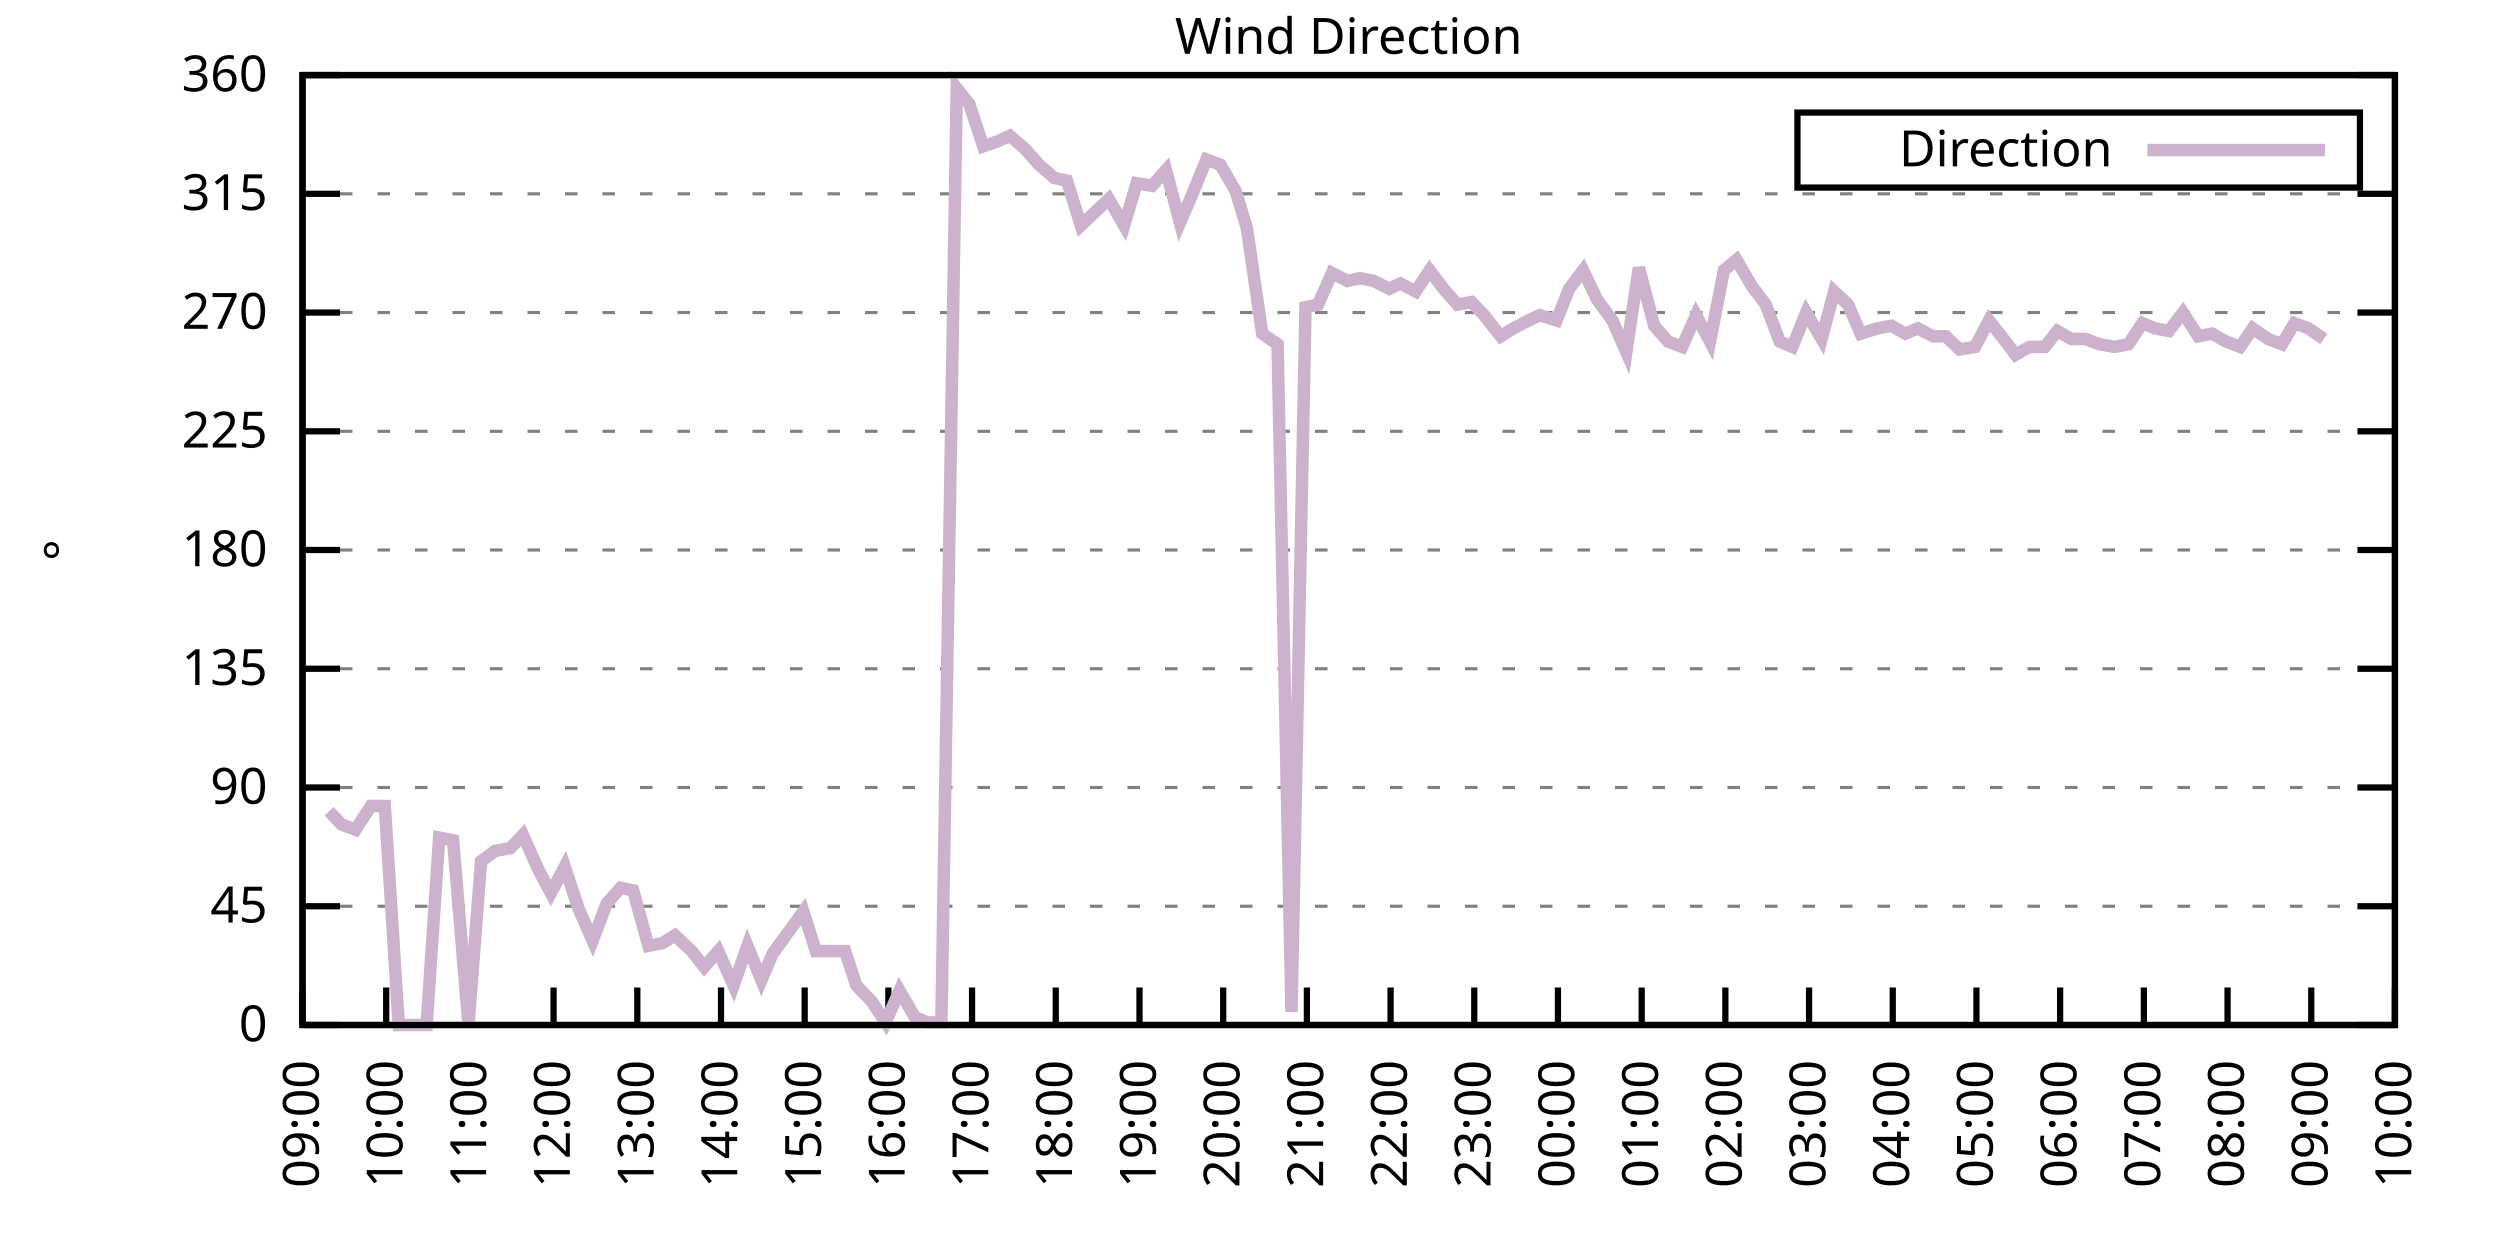
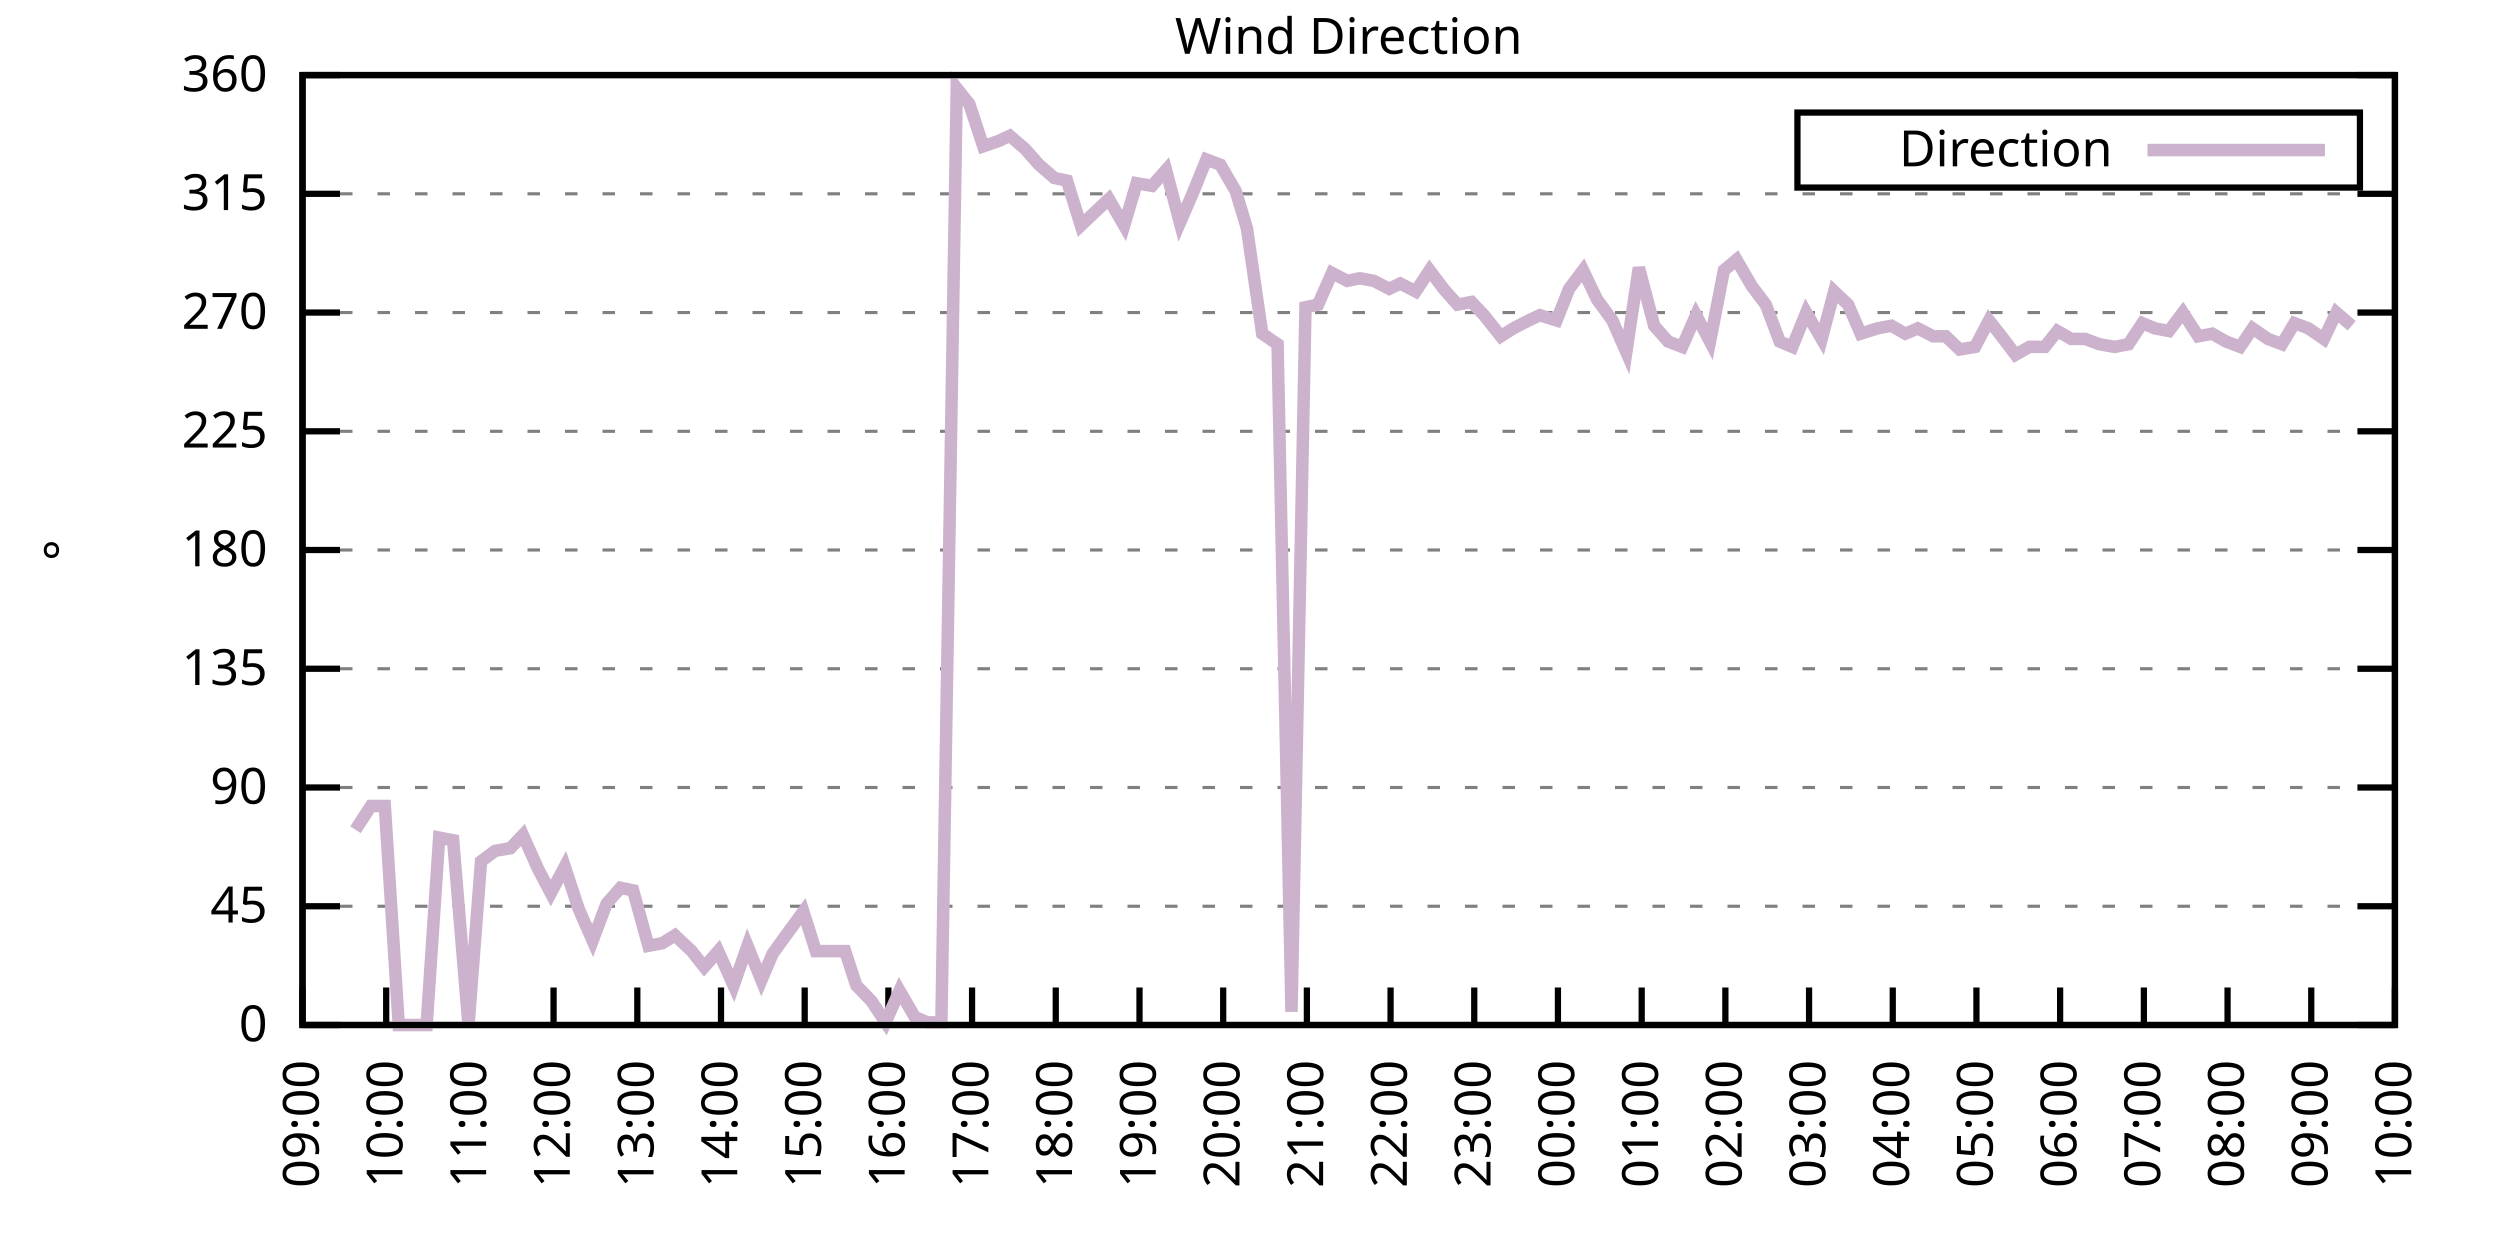
<svg xmlns="http://www.w3.org/2000/svg" xmlns:xlink="http://www.w3.org/1999/xlink" width="400" height="200" viewBox="0 0 400 200">
  <g id="gnuplot_canvas">
    <rect x="0" y="0" width="400" height="200" fill="none" />
    <defs>
      <circle id="gpDot" r="0.5" stroke-width="0.5" stroke="currentColor" />
      <path id="gpPt0" stroke-width="0.333" stroke="currentColor" d="M-1,0 h2 M0,-1 v2" />
      <path id="gpPt1" stroke-width="0.333" stroke="currentColor" d="M-1,-1 L1,1 M1,-1 L-1,1" />
      <path id="gpPt2" stroke-width="0.333" stroke="currentColor" d="M-1,0 L1,0 M0,-1 L0,1 M-1,-1 L1,1 M-1,1 L1,-1" />
      <rect id="gpPt3" stroke-width="0.333" stroke="currentColor" x="-1" y="-1" width="2" height="2" />
      <rect id="gpPt4" stroke-width="0.333" stroke="currentColor" fill="currentColor" x="-1" y="-1" width="2" height="2" />
      <circle id="gpPt5" stroke-width="0.333" stroke="currentColor" cx="0" cy="0" r="1" />
      <use xlink:href="#gpPt5" id="gpPt6" fill="currentColor" stroke="none" />
      <path id="gpPt7" stroke-width="0.333" stroke="currentColor" d="M0,-1.33 L-1.33,0.67 L1.33,0.67 z" />
      <use xlink:href="#gpPt7" id="gpPt8" fill="currentColor" stroke="none" />
      <use xlink:href="#gpPt7" id="gpPt9" stroke="currentColor" transform="rotate(180)" />
      <use xlink:href="#gpPt9" id="gpPt10" fill="currentColor" stroke="none" />
      <use xlink:href="#gpPt3" id="gpPt11" stroke="currentColor" transform="rotate(45)" />
      <use xlink:href="#gpPt11" id="gpPt12" fill="currentColor" stroke="none" />
      <path id="gpPt13" stroke-width="0.333" stroke="currentColor" d="M0,1.330 L1.265,0.411 L0.782,-1.067 L-0.782,-1.076 L-1.265,0.411 z" />
      <use xlink:href="#gpPt13" id="gpPt14" fill="currentColor" stroke="none" />
      <filter id="textbox" filterUnits="objectBoundingBox" x="0" y="0" height="1" width="1">
        <feFlood flood-color="white" flood-opacity="1" result="bgnd" />
        <feComposite in="SourceGraphic" in2="bgnd" operator="atop" />
      </filter>
      <filter id="greybox" filterUnits="objectBoundingBox" x="0" y="0" height="1" width="1">
        <feFlood flood-color="lightgrey" flood-opacity="1" result="grey" />
        <feComposite in="SourceGraphic" in2="grey" operator="atop" />
      </filter>
    </defs>
    <g fill="none" color="white" stroke="currentColor" stroke-width="1.00" stroke-linecap="butt" stroke-linejoin="miter">
</g>
    <g fill="none" color="black" stroke="currentColor" stroke-width="1.00" stroke-linecap="butt" stroke-linejoin="miter">
      <g stroke="none" shape-rendering="crispEdges">
        <polygon fill="rgb(255, 255, 255)" points="48.40,164.00 383.18,164.00 383.18,12.02 48.40,12.02 " />
      </g>
    </g>
    <g fill="none" color="black" stroke="currentColor" stroke-width="1.00" stroke-linecap="butt" stroke-linejoin="miter">
</g>
    <g fill="none" color="black" stroke="black" stroke-width="0.50" stroke-linecap="butt" stroke-linejoin="miter">
</g>
    <g fill="none" color="gray" stroke="currentColor" stroke-width="0.50" stroke-linecap="butt" stroke-linejoin="miter">
      <path stroke="gray" stroke-dasharray="2,4" class="gridline" d="M48.40,164.00 L383.19,164.00  " />
    </g>
    <g fill="none" color="gray" stroke="gray" stroke-width="1.00" stroke-linecap="butt" stroke-linejoin="miter">
</g>
    <g fill="none" color="black" stroke="currentColor" stroke-width="1.00" stroke-linecap="butt" stroke-linejoin="miter">
      <path stroke="black" d="M48.40,164.00 L54.40,164.00 M383.19,164.00 L377.19,164.00  " />
      <g transform="translate(42.80,166.60)" stroke="none" fill="black" font-family="Sans" font-size="8.00" text-anchor="end">
        <text>
          <tspan font-family="Sans"> 0</tspan>
        </text>
      </g>
    </g>
    <g fill="none" color="black" stroke="currentColor" stroke-width="1.00" stroke-linecap="butt" stroke-linejoin="miter">
</g>
    <g fill="none" color="black" stroke="black" stroke-width="0.50" stroke-linecap="butt" stroke-linejoin="miter">
</g>
    <g fill="none" color="gray" stroke="currentColor" stroke-width="0.50" stroke-linecap="butt" stroke-linejoin="miter">
      <path stroke="gray" stroke-dasharray="2,4" class="gridline" d="M48.40,145.00 L383.19,145.00  " />
    </g>
    <g fill="none" color="gray" stroke="gray" stroke-width="1.00" stroke-linecap="butt" stroke-linejoin="miter">
</g>
    <g fill="none" color="black" stroke="currentColor" stroke-width="1.00" stroke-linecap="butt" stroke-linejoin="miter">
      <path stroke="black" d="M48.40,145.00 L54.40,145.00 M383.19,145.00 L377.19,145.00  " />
      <g transform="translate(42.80,147.60)" stroke="none" fill="black" font-family="Sans" font-size="8.00" text-anchor="end">
        <text>
          <tspan font-family="Sans"> 45</tspan>
        </text>
      </g>
    </g>
    <g fill="none" color="black" stroke="currentColor" stroke-width="1.00" stroke-linecap="butt" stroke-linejoin="miter">
</g>
    <g fill="none" color="black" stroke="black" stroke-width="0.50" stroke-linecap="butt" stroke-linejoin="miter">
</g>
    <g fill="none" color="gray" stroke="currentColor" stroke-width="0.50" stroke-linecap="butt" stroke-linejoin="miter">
      <path stroke="gray" stroke-dasharray="2,4" class="gridline" d="M48.40,126.00 L383.19,126.00  " />
    </g>
    <g fill="none" color="gray" stroke="gray" stroke-width="1.00" stroke-linecap="butt" stroke-linejoin="miter">
</g>
    <g fill="none" color="black" stroke="currentColor" stroke-width="1.00" stroke-linecap="butt" stroke-linejoin="miter">
      <path stroke="black" d="M48.40,126.00 L54.40,126.00 M383.19,126.00 L377.19,126.00  " />
      <g transform="translate(42.80,128.60)" stroke="none" fill="black" font-family="Sans" font-size="8.00" text-anchor="end">
        <text>
          <tspan font-family="Sans"> 90</tspan>
        </text>
      </g>
    </g>
    <g fill="none" color="black" stroke="currentColor" stroke-width="1.00" stroke-linecap="butt" stroke-linejoin="miter">
</g>
    <g fill="none" color="black" stroke="black" stroke-width="0.50" stroke-linecap="butt" stroke-linejoin="miter">
</g>
    <g fill="none" color="gray" stroke="currentColor" stroke-width="0.50" stroke-linecap="butt" stroke-linejoin="miter">
      <path stroke="gray" stroke-dasharray="2,4" class="gridline" d="M48.40,107.00 L383.19,107.00  " />
    </g>
    <g fill="none" color="gray" stroke="gray" stroke-width="1.00" stroke-linecap="butt" stroke-linejoin="miter">
</g>
    <g fill="none" color="black" stroke="currentColor" stroke-width="1.00" stroke-linecap="butt" stroke-linejoin="miter">
      <path stroke="black" d="M48.40,107.00 L54.40,107.00 M383.19,107.00 L377.19,107.00  " />
      <g transform="translate(42.80,109.60)" stroke="none" fill="black" font-family="Sans" font-size="8.00" text-anchor="end">
        <text>
          <tspan font-family="Sans"> 135</tspan>
        </text>
      </g>
    </g>
    <g fill="none" color="black" stroke="currentColor" stroke-width="1.00" stroke-linecap="butt" stroke-linejoin="miter">
</g>
    <g fill="none" color="black" stroke="black" stroke-width="0.50" stroke-linecap="butt" stroke-linejoin="miter">
</g>
    <g fill="none" color="gray" stroke="currentColor" stroke-width="0.50" stroke-linecap="butt" stroke-linejoin="miter">
      <path stroke="gray" stroke-dasharray="2,4" class="gridline" d="M48.40,88.00 L383.19,88.00  " />
    </g>
    <g fill="none" color="gray" stroke="gray" stroke-width="1.00" stroke-linecap="butt" stroke-linejoin="miter">
</g>
    <g fill="none" color="black" stroke="currentColor" stroke-width="1.00" stroke-linecap="butt" stroke-linejoin="miter">
      <path stroke="black" d="M48.40,88.00 L54.40,88.00 M383.19,88.00 L377.19,88.00  " />
      <g transform="translate(42.80,90.60)" stroke="none" fill="black" font-family="Sans" font-size="8.00" text-anchor="end">
        <text>
          <tspan font-family="Sans"> 180</tspan>
        </text>
      </g>
    </g>
    <g fill="none" color="black" stroke="currentColor" stroke-width="1.00" stroke-linecap="butt" stroke-linejoin="miter">
</g>
    <g fill="none" color="black" stroke="black" stroke-width="0.50" stroke-linecap="butt" stroke-linejoin="miter">
</g>
    <g fill="none" color="gray" stroke="currentColor" stroke-width="0.50" stroke-linecap="butt" stroke-linejoin="miter">
      <path stroke="gray" stroke-dasharray="2,4" class="gridline" d="M48.40,69.01 L383.19,69.01  " />
    </g>
    <g fill="none" color="gray" stroke="gray" stroke-width="1.00" stroke-linecap="butt" stroke-linejoin="miter">
</g>
    <g fill="none" color="black" stroke="currentColor" stroke-width="1.00" stroke-linecap="butt" stroke-linejoin="miter">
      <path stroke="black" d="M48.40,69.01 L54.40,69.01 M383.19,69.01 L377.19,69.01  " />
      <g transform="translate(42.80,71.61)" stroke="none" fill="black" font-family="Sans" font-size="8.00" text-anchor="end">
        <text>
          <tspan font-family="Sans"> 225</tspan>
        </text>
      </g>
    </g>
    <g fill="none" color="black" stroke="currentColor" stroke-width="1.00" stroke-linecap="butt" stroke-linejoin="miter">
</g>
    <g fill="none" color="black" stroke="black" stroke-width="0.50" stroke-linecap="butt" stroke-linejoin="miter">
</g>
    <g fill="none" color="gray" stroke="currentColor" stroke-width="0.50" stroke-linecap="butt" stroke-linejoin="miter">
      <path stroke="gray" stroke-dasharray="2,4" class="gridline" d="M48.40,50.01 L383.19,50.01  " />
    </g>
    <g fill="none" color="gray" stroke="gray" stroke-width="1.00" stroke-linecap="butt" stroke-linejoin="miter">
</g>
    <g fill="none" color="black" stroke="currentColor" stroke-width="1.00" stroke-linecap="butt" stroke-linejoin="miter">
      <path stroke="black" d="M48.40,50.01 L54.40,50.01 M383.19,50.01 L377.19,50.01  " />
      <g transform="translate(42.80,52.61)" stroke="none" fill="black" font-family="Sans" font-size="8.00" text-anchor="end">
        <text>
          <tspan font-family="Sans"> 270</tspan>
        </text>
      </g>
    </g>
    <g fill="none" color="black" stroke="currentColor" stroke-width="1.00" stroke-linecap="butt" stroke-linejoin="miter">
</g>
    <g fill="none" color="black" stroke="black" stroke-width="0.50" stroke-linecap="butt" stroke-linejoin="miter">
</g>
    <g fill="none" color="gray" stroke="currentColor" stroke-width="0.50" stroke-linecap="butt" stroke-linejoin="miter">
      <path stroke="gray" stroke-dasharray="2,4" class="gridline" d="M48.40,31.01 L383.19,31.01  " />
    </g>
    <g fill="none" color="gray" stroke="gray" stroke-width="1.00" stroke-linecap="butt" stroke-linejoin="miter">
</g>
    <g fill="none" color="black" stroke="currentColor" stroke-width="1.00" stroke-linecap="butt" stroke-linejoin="miter">
      <path stroke="black" d="M48.40,31.01 L54.40,31.01 M383.19,31.01 L377.19,31.01  " />
      <g transform="translate(42.80,33.61)" stroke="none" fill="black" font-family="Sans" font-size="8.00" text-anchor="end">
        <text>
          <tspan font-family="Sans"> 315</tspan>
        </text>
      </g>
    </g>
    <g fill="none" color="black" stroke="currentColor" stroke-width="1.00" stroke-linecap="butt" stroke-linejoin="miter">
</g>
    <g fill="none" color="black" stroke="black" stroke-width="0.50" stroke-linecap="butt" stroke-linejoin="miter">
</g>
    <g fill="none" color="gray" stroke="currentColor" stroke-width="0.50" stroke-linecap="butt" stroke-linejoin="miter">
      <path stroke="gray" stroke-dasharray="2,4" class="gridline" d="M48.40,12.01 L383.19,12.01  " />
    </g>
    <g fill="none" color="gray" stroke="gray" stroke-width="1.00" stroke-linecap="butt" stroke-linejoin="miter">
</g>
    <g fill="none" color="black" stroke="currentColor" stroke-width="1.00" stroke-linecap="butt" stroke-linejoin="miter">
      <path stroke="black" d="M48.40,12.01 L54.40,12.01 M383.19,12.01 L377.19,12.01  " />
      <g transform="translate(42.80,14.61)" stroke="none" fill="black" font-family="Sans" font-size="8.00" text-anchor="end">
        <text>
          <tspan font-family="Sans"> 360</tspan>
        </text>
      </g>
    </g>
    <g fill="none" color="black" stroke="currentColor" stroke-width="1.00" stroke-linecap="butt" stroke-linejoin="miter">
      <path stroke="black" d="M48.40,164.00 L48.40,158.00  " />
      <g transform="translate(51.00,169.60) rotate(270.00)" stroke="none" fill="black" font-family="Sans" font-size="8.00" text-anchor="end">
        <text>
          <tspan font-family="Sans">09:00</tspan>
        </text>
      </g>
    </g>
    <g fill="none" color="black" stroke="currentColor" stroke-width="1.00" stroke-linecap="butt" stroke-linejoin="miter">
      <path stroke="black" d="M61.79,164.00 L61.79,158.00  " />
      <g transform="translate(64.39,169.60) rotate(270.00)" stroke="none" fill="black" font-family="Sans" font-size="8.00" text-anchor="end">
        <text>
          <tspan font-family="Sans">10:00</tspan>
        </text>
      </g>
    </g>
    <g fill="none" color="black" stroke="currentColor" stroke-width="1.00" stroke-linecap="butt" stroke-linejoin="miter">
      <path stroke="black" d="M75.18,164.00 L75.18,158.00  " />
      <g transform="translate(77.78,169.60) rotate(270.00)" stroke="none" fill="black" font-family="Sans" font-size="8.00" text-anchor="end">
        <text>
          <tspan font-family="Sans">11:00</tspan>
        </text>
      </g>
    </g>
    <g fill="none" color="black" stroke="currentColor" stroke-width="1.00" stroke-linecap="butt" stroke-linejoin="miter">
      <path stroke="black" d="M88.57,164.00 L88.57,158.00  " />
      <g transform="translate(91.17,169.60) rotate(270.00)" stroke="none" fill="black" font-family="Sans" font-size="8.00" text-anchor="end">
        <text>
          <tspan font-family="Sans">12:00</tspan>
        </text>
      </g>
    </g>
    <g fill="none" color="black" stroke="currentColor" stroke-width="1.00" stroke-linecap="butt" stroke-linejoin="miter">
      <path stroke="black" d="M101.97,164.00 L101.97,158.00  " />
      <g transform="translate(104.57,169.60) rotate(270.00)" stroke="none" fill="black" font-family="Sans" font-size="8.00" text-anchor="end">
        <text>
          <tspan font-family="Sans">13:00</tspan>
        </text>
      </g>
    </g>
    <g fill="none" color="black" stroke="currentColor" stroke-width="1.00" stroke-linecap="butt" stroke-linejoin="miter">
      <path stroke="black" d="M115.36,164.00 L115.36,158.00  " />
      <g transform="translate(117.96,169.60) rotate(270.00)" stroke="none" fill="black" font-family="Sans" font-size="8.00" text-anchor="end">
        <text>
          <tspan font-family="Sans">14:00</tspan>
        </text>
      </g>
    </g>
    <g fill="none" color="black" stroke="currentColor" stroke-width="1.00" stroke-linecap="butt" stroke-linejoin="miter">
      <path stroke="black" d="M128.75,164.00 L128.75,158.00  " />
      <g transform="translate(131.35,169.60) rotate(270.00)" stroke="none" fill="black" font-family="Sans" font-size="8.00" text-anchor="end">
        <text>
          <tspan font-family="Sans">15:00</tspan>
        </text>
      </g>
    </g>
    <g fill="none" color="black" stroke="currentColor" stroke-width="1.00" stroke-linecap="butt" stroke-linejoin="miter">
      <path stroke="black" d="M142.14,164.00 L142.14,158.00  " />
      <g transform="translate(144.74,169.60) rotate(270.00)" stroke="none" fill="black" font-family="Sans" font-size="8.00" text-anchor="end">
        <text>
          <tspan font-family="Sans">16:00</tspan>
        </text>
      </g>
    </g>
    <g fill="none" color="black" stroke="currentColor" stroke-width="1.00" stroke-linecap="butt" stroke-linejoin="miter">
      <path stroke="black" d="M155.53,164.00 L155.53,158.00  " />
      <g transform="translate(158.13,169.60) rotate(270.00)" stroke="none" fill="black" font-family="Sans" font-size="8.00" text-anchor="end">
        <text>
          <tspan font-family="Sans">17:00</tspan>
        </text>
      </g>
    </g>
    <g fill="none" color="black" stroke="currentColor" stroke-width="1.00" stroke-linecap="butt" stroke-linejoin="miter">
      <path stroke="black" d="M168.92,164.00 L168.92,158.00  " />
      <g transform="translate(171.52,169.60) rotate(270.00)" stroke="none" fill="black" font-family="Sans" font-size="8.00" text-anchor="end">
        <text>
          <tspan font-family="Sans">18:00</tspan>
        </text>
      </g>
    </g>
    <g fill="none" color="black" stroke="currentColor" stroke-width="1.00" stroke-linecap="butt" stroke-linejoin="miter">
      <path stroke="black" d="M182.32,164.00 L182.32,158.00  " />
      <g transform="translate(184.92,169.60) rotate(270.00)" stroke="none" fill="black" font-family="Sans" font-size="8.00" text-anchor="end">
        <text>
          <tspan font-family="Sans">19:00</tspan>
        </text>
      </g>
    </g>
    <g fill="none" color="black" stroke="currentColor" stroke-width="1.00" stroke-linecap="butt" stroke-linejoin="miter">
      <path stroke="black" d="M195.71,164.00 L195.71,158.00  " />
      <g transform="translate(198.31,169.60) rotate(270.00)" stroke="none" fill="black" font-family="Sans" font-size="8.00" text-anchor="end">
        <text>
          <tspan font-family="Sans">20:00</tspan>
        </text>
      </g>
    </g>
    <g fill="none" color="black" stroke="currentColor" stroke-width="1.00" stroke-linecap="butt" stroke-linejoin="miter">
      <path stroke="black" d="M209.10,164.00 L209.10,158.00  " />
      <g transform="translate(211.70,169.60) rotate(270.00)" stroke="none" fill="black" font-family="Sans" font-size="8.00" text-anchor="end">
        <text>
          <tspan font-family="Sans">21:00</tspan>
        </text>
      </g>
    </g>
    <g fill="none" color="black" stroke="currentColor" stroke-width="1.00" stroke-linecap="butt" stroke-linejoin="miter">
      <path stroke="black" d="M222.49,164.00 L222.49,158.00  " />
      <g transform="translate(225.09,169.60) rotate(270.00)" stroke="none" fill="black" font-family="Sans" font-size="8.00" text-anchor="end">
        <text>
          <tspan font-family="Sans">22:00</tspan>
        </text>
      </g>
    </g>
    <g fill="none" color="black" stroke="currentColor" stroke-width="1.00" stroke-linecap="butt" stroke-linejoin="miter">
      <path stroke="black" d="M235.88,164.00 L235.88,158.00  " />
      <g transform="translate(238.48,169.60) rotate(270.00)" stroke="none" fill="black" font-family="Sans" font-size="8.00" text-anchor="end">
        <text>
          <tspan font-family="Sans">23:00</tspan>
        </text>
      </g>
    </g>
    <g fill="none" color="black" stroke="currentColor" stroke-width="1.00" stroke-linecap="butt" stroke-linejoin="miter">
      <path stroke="black" d="M249.27,164.00 L249.27,158.00  " />
      <g transform="translate(251.87,169.60) rotate(270.00)" stroke="none" fill="black" font-family="Sans" font-size="8.00" text-anchor="end">
        <text>
          <tspan font-family="Sans">00:00</tspan>
        </text>
      </g>
    </g>
    <g fill="none" color="black" stroke="currentColor" stroke-width="1.00" stroke-linecap="butt" stroke-linejoin="miter">
      <path stroke="black" d="M262.67,164.00 L262.67,158.00  " />
      <g transform="translate(265.27,169.60) rotate(270.00)" stroke="none" fill="black" font-family="Sans" font-size="8.00" text-anchor="end">
        <text>
          <tspan font-family="Sans">01:00</tspan>
        </text>
      </g>
    </g>
    <g fill="none" color="black" stroke="currentColor" stroke-width="1.00" stroke-linecap="butt" stroke-linejoin="miter">
      <path stroke="black" d="M276.06,164.00 L276.06,158.00  " />
      <g transform="translate(278.66,169.60) rotate(270.00)" stroke="none" fill="black" font-family="Sans" font-size="8.00" text-anchor="end">
        <text>
          <tspan font-family="Sans">02:00</tspan>
        </text>
      </g>
    </g>
    <g fill="none" color="black" stroke="currentColor" stroke-width="1.00" stroke-linecap="butt" stroke-linejoin="miter">
      <path stroke="black" d="M289.45,164.00 L289.45,158.00  " />
      <g transform="translate(292.05,169.60) rotate(270.00)" stroke="none" fill="black" font-family="Sans" font-size="8.00" text-anchor="end">
        <text>
          <tspan font-family="Sans">03:00</tspan>
        </text>
      </g>
    </g>
    <g fill="none" color="black" stroke="currentColor" stroke-width="1.00" stroke-linecap="butt" stroke-linejoin="miter">
      <path stroke="black" d="M302.84,164.00 L302.84,158.00  " />
      <g transform="translate(305.44,169.60) rotate(270.00)" stroke="none" fill="black" font-family="Sans" font-size="8.00" text-anchor="end">
        <text>
          <tspan font-family="Sans">04:00</tspan>
        </text>
      </g>
    </g>
    <g fill="none" color="black" stroke="currentColor" stroke-width="1.00" stroke-linecap="butt" stroke-linejoin="miter">
      <path stroke="black" d="M316.23,164.00 L316.23,158.00  " />
      <g transform="translate(318.83,169.60) rotate(270.00)" stroke="none" fill="black" font-family="Sans" font-size="8.00" text-anchor="end">
        <text>
          <tspan font-family="Sans">05:00</tspan>
        </text>
      </g>
    </g>
    <g fill="none" color="black" stroke="currentColor" stroke-width="1.00" stroke-linecap="butt" stroke-linejoin="miter">
      <path stroke="black" d="M329.62,164.00 L329.62,158.00  " />
      <g transform="translate(332.22,169.60) rotate(270.00)" stroke="none" fill="black" font-family="Sans" font-size="8.00" text-anchor="end">
        <text>
          <tspan font-family="Sans">06:00</tspan>
        </text>
      </g>
    </g>
    <g fill="none" color="black" stroke="currentColor" stroke-width="1.00" stroke-linecap="butt" stroke-linejoin="miter">
      <path stroke="black" d="M343.02,164.00 L343.02,158.00  " />
      <g transform="translate(345.62,169.60) rotate(270.00)" stroke="none" fill="black" font-family="Sans" font-size="8.00" text-anchor="end">
        <text>
          <tspan font-family="Sans">07:00</tspan>
        </text>
      </g>
    </g>
    <g fill="none" color="black" stroke="currentColor" stroke-width="1.00" stroke-linecap="butt" stroke-linejoin="miter">
      <path stroke="black" d="M356.41,164.00 L356.41,158.00  " />
      <g transform="translate(359.01,169.60) rotate(270.00)" stroke="none" fill="black" font-family="Sans" font-size="8.00" text-anchor="end">
        <text>
          <tspan font-family="Sans">08:00</tspan>
        </text>
      </g>
    </g>
    <g fill="none" color="black" stroke="currentColor" stroke-width="1.00" stroke-linecap="butt" stroke-linejoin="miter">
      <path stroke="black" d="M369.80,164.00 L369.80,158.00  " />
      <g transform="translate(372.40,169.60) rotate(270.00)" stroke="none" fill="black" font-family="Sans" font-size="8.00" text-anchor="end">
        <text>
          <tspan font-family="Sans">09:00</tspan>
        </text>
      </g>
    </g>
    <g fill="none" color="black" stroke="currentColor" stroke-width="1.00" stroke-linecap="butt" stroke-linejoin="miter">
      <path stroke="black" d="M383.19,164.00 L383.19,158.00  " />
      <g transform="translate(385.79,169.60) rotate(270.00)" stroke="none" fill="black" font-family="Sans" font-size="8.00" text-anchor="end">
        <text>
          <tspan font-family="Sans">10:00</tspan>
        </text>
      </g>
    </g>
    <g fill="none" color="black" stroke="currentColor" stroke-width="1.00" stroke-linecap="butt" stroke-linejoin="miter">
</g>
    <g fill="none" color="black" stroke="currentColor" stroke-width="1.00" stroke-linecap="butt" stroke-linejoin="miter">
      <path stroke="black" d="M48.40,12.01 L48.40,164.00 L383.19,164.00 L383.19,12.01 L48.40,12.01 Z  " />
    </g>
    <g fill="none" color="black" stroke="currentColor" stroke-width="1.00" stroke-linecap="butt" stroke-linejoin="miter">
</g>
    <g fill="none" color="black" stroke="currentColor" stroke-width="1.00" stroke-linecap="butt" stroke-linejoin="miter">
      <path stroke="black" d="M287.59,30.01 L287.59,18.01 L377.59,18.01 L377.59,30.01 L287.59,30.01 Z  " />
    </g>
    <g id="Wind_direction_plot_1">
      <g fill="none" color="white" stroke="black" stroke-width="2.00" stroke-linecap="butt" stroke-linejoin="miter">
</g>
      <g fill="none" color="black" stroke="currentColor" stroke-width="2.00" stroke-linecap="butt" stroke-linejoin="miter">
        <g transform="translate(337.99,26.61)" stroke="none" fill="black" font-family="Sans" font-size="8.00" text-anchor="end">
          <text>
            <tspan font-family="Sans">Direction</tspan>
          </text>
        </g>
      </g>
      <g fill="none" color="black" stroke="currentColor" stroke-width="2.00" stroke-linecap="butt" stroke-linejoin="miter">
-         <path stroke="rgb(204, 178, 204)" d="M343.59,24.01 L371.99,24.01 M52.64,129.80 L54.65,131.91 L56.88,132.76 L59.34,128.96 L61.57,128.96 L63.80,164.00   L66.03,164.00 L68.26,164.00 L70.27,134.02 L72.50,134.45 L74.96,164.00 L76.97,137.82 L79.20,136.14 L81.66,135.71   L83.66,133.60 L86.12,139.09 L88.13,142.89 L90.36,138.67 L92.59,145.42 L94.82,150.49 L97.06,144.58 L99.29,142.05   L101.30,142.47 L103.75,151.33 L105.98,150.91 L107.99,149.65 L110.67,152.18 L112.68,154.71 L114.91,152.18 L117.37,157.67   L119.60,151.33 L121.83,156.82 L123.62,152.60 L126.07,149.22 L128.53,145.85 L130.54,152.18 L132.99,152.18 L135.22,152.18   L137.01,157.67 L139.46,160.20 L141.69,163.58 L143.93,158.51 L146.38,162.73 L148.39,163.58 L150.62,163.58 L153.08,14.12   L155.09,16.65 L157.32,23.41 L159.77,22.56 L161.56,21.72 L164.01,23.83 L166.25,26.36 L168.70,28.48 L170.71,28.90   L172.94,36.08 L175.17,33.96 L177.41,31.85 L179.86,36.08 L181.87,29.32 L184.32,29.74 L186.56,27.21 L188.79,35.65   L190.80,31.01 L193.03,25.52 L195.26,26.36 L197.72,30.59 L199.50,36.50 L201.96,53.39 L204.41,55.07 L206.64,161.89   L208.88,49.16 L210.88,48.74 L213.12,43.67 L215.57,44.94 L217.58,44.52 L219.81,44.94 L222.27,46.21 L224.05,45.36   L226.51,46.63 L228.74,43.25 L230.97,46.21 L233.20,48.74 L235.44,48.32 L237.44,50.43 L240.12,53.81 L242.13,52.54   L244.59,51.27 L246.37,50.43 L249.05,51.27 L251.06,46.21 L253.29,43.25 L255.52,47.90 L257.98,51.27 L260.21,56.34   L262.22,42.83 L264.67,52.12 L266.91,54.65 L269.14,55.50 L271.37,50.43 L273.60,54.65 L275.83,43.25 L277.84,41.56   L280.30,45.79 L282.53,48.74 L284.76,54.65 L286.77,55.50 L289.00,50.01 L291.46,54.23 L293.47,46.63 L295.70,48.74   L297.71,53.39 L300.39,52.54 L302.62,52.12 L304.85,53.39 L306.86,52.54 L309.31,53.81 L311.32,53.81 L313.55,55.92   L316.01,55.50 L318.24,51.27 L320.25,53.81 L322.48,56.76 L324.71,55.50 L327.17,55.50 L329.18,52.96 L331.41,54.23   L333.64,54.23 L335.87,55.07 L338.33,55.50 L340.56,55.07 L342.79,51.70 L344.80,52.54 L347.03,52.96 L349.26,50.01   L351.72,53.81 L353.95,53.39 L356.18,54.65 L358.42,55.50 L360.42,52.54 L362.88,54.23 L365.11,55.07 L367.12,51.70   L369.35,52.54 L371.81,54.23  " />
+         <path stroke="rgb(204, 178, 204)" d="M343.59,24.01 L371.99,24.01 M56.88,132.76 L59.34,128.96 L61.57,128.96 L63.80,164.00 L66.03,164.00 L68.26,164.00   L70.27,134.02 L72.50,134.45 L74.96,164.00 L76.97,137.82 L79.20,136.14 L81.66,135.71 L83.66,133.60 L86.12,139.09   L88.13,142.89 L90.36,138.67 L92.59,145.42 L94.82,150.49 L97.06,144.58 L99.29,142.05 L101.30,142.47 L103.75,151.33   L105.98,150.91 L107.99,149.65 L110.67,152.18 L112.68,154.71 L114.91,152.18 L117.37,157.67 L119.60,151.33 L121.83,156.82   L123.62,152.60 L126.07,149.22 L128.53,145.85 L130.54,152.18 L132.99,152.18 L135.22,152.18 L137.01,157.67 L139.46,160.20   L141.69,163.58 L143.93,158.51 L146.38,162.73 L148.39,163.58 L150.62,163.58 L153.08,14.12 L155.09,16.65 L157.32,23.41   L159.77,22.56 L161.56,21.72 L164.01,23.83 L166.25,26.36 L168.70,28.48 L170.71,28.90 L172.94,36.08 L175.17,33.96   L177.41,31.85 L179.86,36.08 L181.87,29.32 L184.32,29.74 L186.56,27.21 L188.79,35.65 L190.80,31.01 L193.03,25.52   L195.26,26.36 L197.72,30.59 L199.50,36.50 L201.96,53.39 L204.41,55.07 L206.64,161.89 L208.88,49.16 L210.88,48.74   L213.12,43.67 L215.57,44.94 L217.58,44.52 L219.81,44.94 L222.27,46.21 L224.05,45.36 L226.51,46.63 L228.74,43.25   L230.97,46.21 L233.20,48.74 L235.44,48.32 L237.44,50.43 L240.12,53.81 L242.13,52.54 L244.59,51.27 L246.37,50.43   L249.05,51.27 L251.06,46.21 L253.29,43.25 L255.52,47.90 L257.98,51.27 L260.21,56.34 L262.22,42.83 L264.67,52.12   L266.91,54.65 L269.14,55.50 L271.37,50.43 L273.60,54.65 L275.83,43.25 L277.84,41.56 L280.30,45.79 L282.53,48.74   L284.76,54.65 L286.77,55.50 L289.00,50.01 L291.46,54.23 L293.47,46.63 L295.70,48.74 L297.71,53.39 L300.39,52.54   L302.62,52.12 L304.85,53.39 L306.86,52.54 L309.31,53.81 L311.32,53.81 L313.55,55.92 L316.01,55.50 L318.24,51.27   L320.25,53.81 L322.48,56.76 L324.71,55.50 L327.17,55.50 L329.18,52.96 L331.41,54.23 L333.64,54.23 L335.87,55.07   L338.33,55.50 L340.56,55.07 L342.79,51.70 L344.80,52.54 L347.03,52.96 L349.26,50.01 L351.72,53.81 L353.95,53.39   L356.18,54.65 L358.42,55.50 L360.42,52.54 L362.88,54.23 L365.11,55.07 L367.12,51.70 L369.35,52.54 L371.81,54.23   L373.82,50.01 L376.27,52.12  " />
      </g>
    </g>
    <g fill="none" color="black" stroke="currentColor" stroke-width="2.00" stroke-linecap="butt" stroke-linejoin="miter">
</g>
    <g fill="none" color="black" stroke="black" stroke-width="1.00" stroke-linecap="butt" stroke-linejoin="miter">
</g>
    <g fill="none" color="black" stroke="currentColor" stroke-width="1.00" stroke-linecap="butt" stroke-linejoin="miter">
      <path stroke="black" d="M48.40,12.01 L48.40,164.00 L383.19,164.00 L383.19,12.01 L48.40,12.01 Z  " />
      <g transform="translate(12.80,88.01) rotate(270.00)" stroke="none" fill="black" font-family="Sans" font-size="8.00" text-anchor="middle">
        <text>
          <tspan font-family="Sans">°</tspan>
        </text>
      </g>
    </g>
    <g fill="none" color="black" stroke="currentColor" stroke-width="1.00" stroke-linecap="butt" stroke-linejoin="miter">
</g>
    <g fill="none" color="black" stroke="currentColor" stroke-width="1.00" stroke-linecap="butt" stroke-linejoin="miter">
      <g transform="translate(215.79,8.61)" stroke="none" fill="black" font-family="Sans" font-size="8.00" text-anchor="middle">
        <text>
          <tspan font-family="Sans">Wind Direction</tspan>
        </text>
      </g>
    </g>
    <g fill="none" color="black" stroke="currentColor" stroke-width="1.00" stroke-linecap="butt" stroke-linejoin="miter">
</g>
  </g>
</svg>
